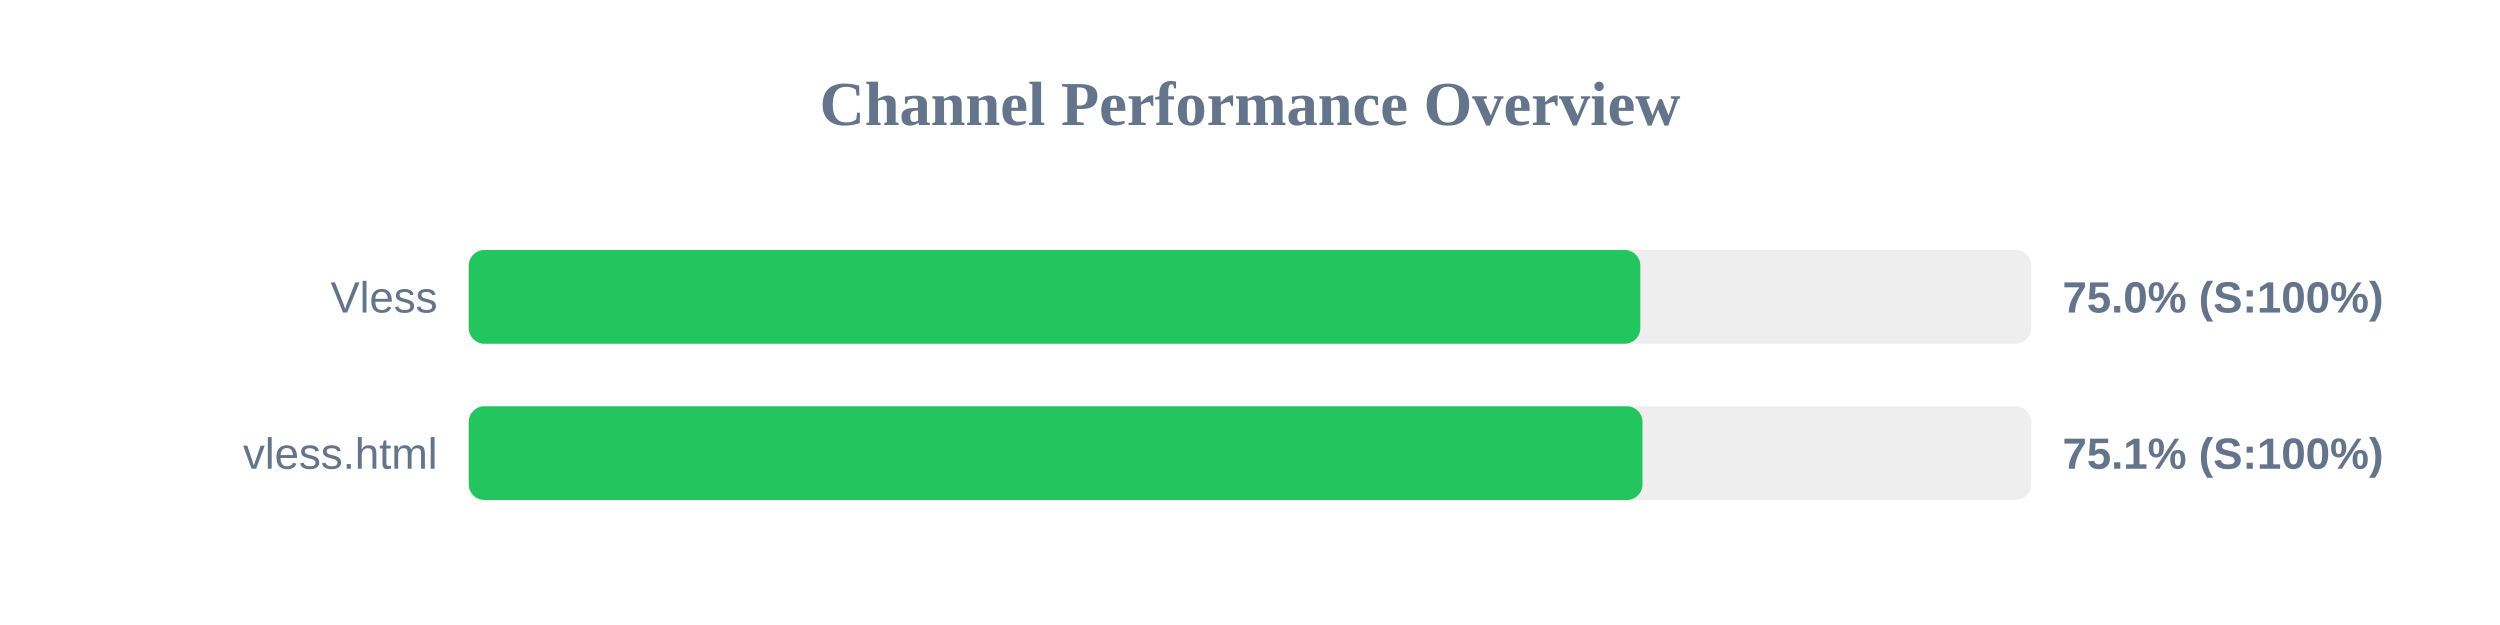
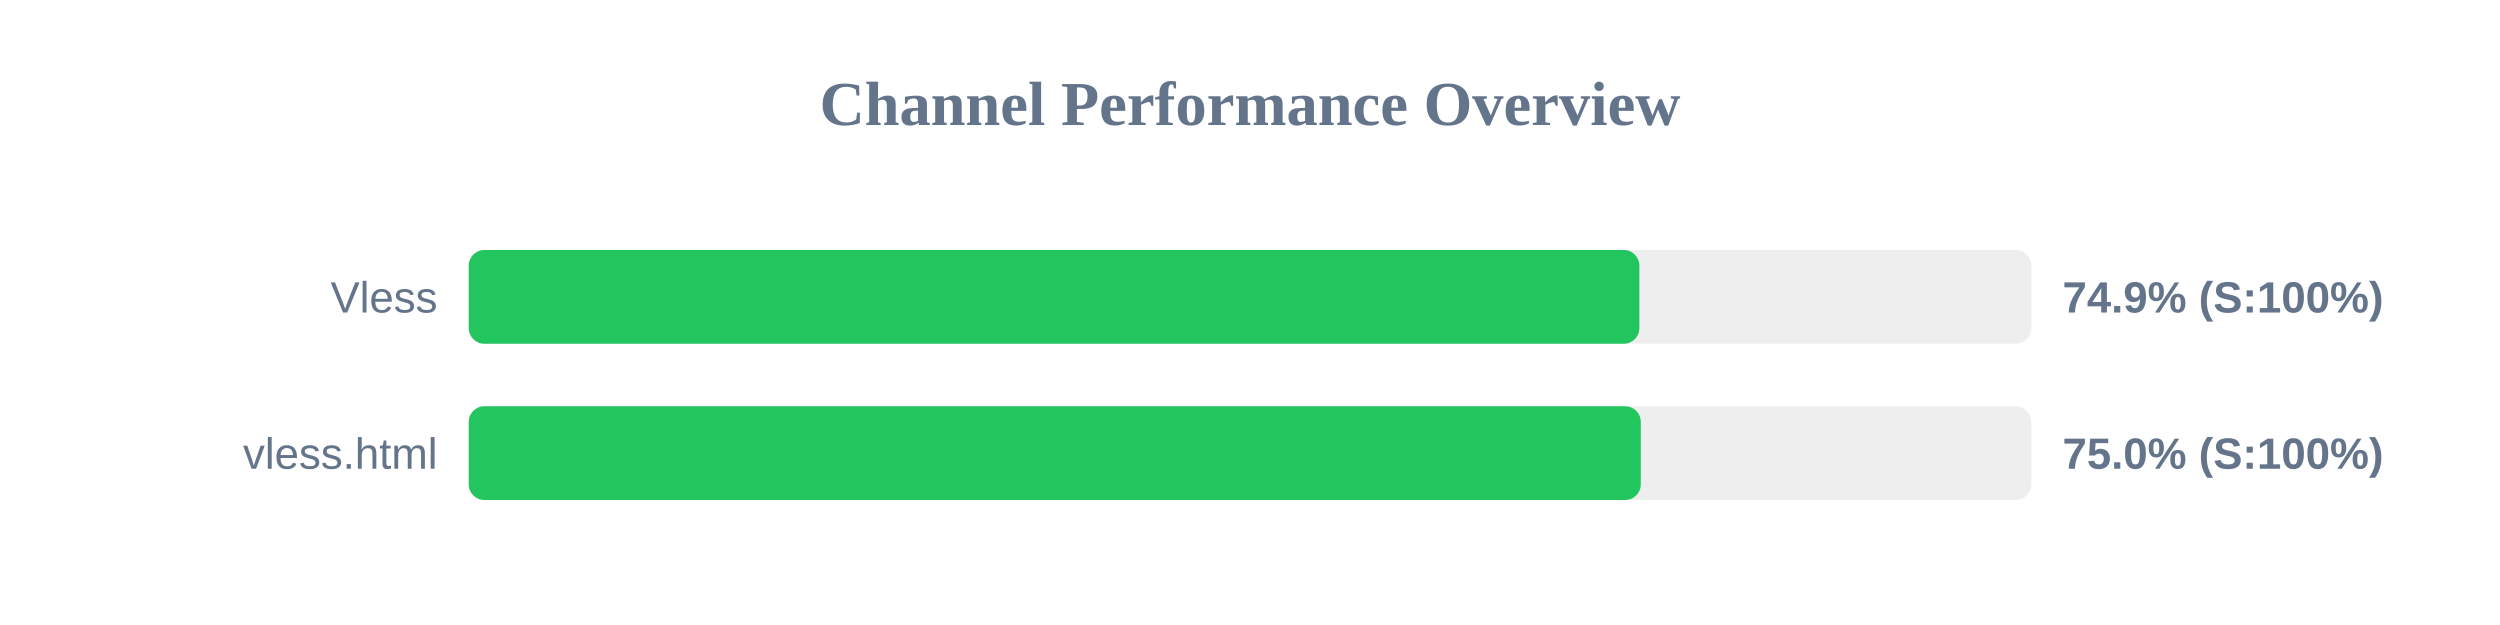
<svg xmlns="http://www.w3.org/2000/svg" width="800" height="200" version="1.1">
  <style>
        .row { font: 14px Arial; fill: #64748b; }
        .score { font: bold 14px Arial; fill: #64748b; }
    </style>
  <text x="400" y="40" text-anchor="middle" font-size="20px" font-weight="bold" fill="#64748b">Channel Performance Overview</text>
  <rect x="150" y="80" width="500" height="30" fill="#eee" rx="5" />
-   <rect x="150" y="80" width="374.9" height="30" fill="#22c55e" rx="5" />
+   <rect x="150" y="80" width="374.6" height="30" fill="#22c55e" rx="5" />
  <text x="140" y="100" text-anchor="end" class="row">Vless</text>
-   <text x="660" y="100" text-anchor="start" class="score">75.0% (S:100%)</text>
+   <text x="660" y="100" text-anchor="start" class="score">74.9% (S:100%)</text>
  <rect x="150" y="130" width="500" height="30" fill="#eee" rx="5" />
-   <rect x="150" y="130" width="375.6" height="30" fill="#22c55e" rx="5" />
+   <rect x="150" y="130" width="375.05" height="30" fill="#22c55e" rx="5" />
  <text x="140" y="150" text-anchor="end" class="row">vless.html</text>
-   <text x="660" y="150" text-anchor="start" class="score">75.1% (S:100%)</text>
+   <text x="660" y="150" text-anchor="start" class="score">75.0% (S:100%)</text>
</svg>
